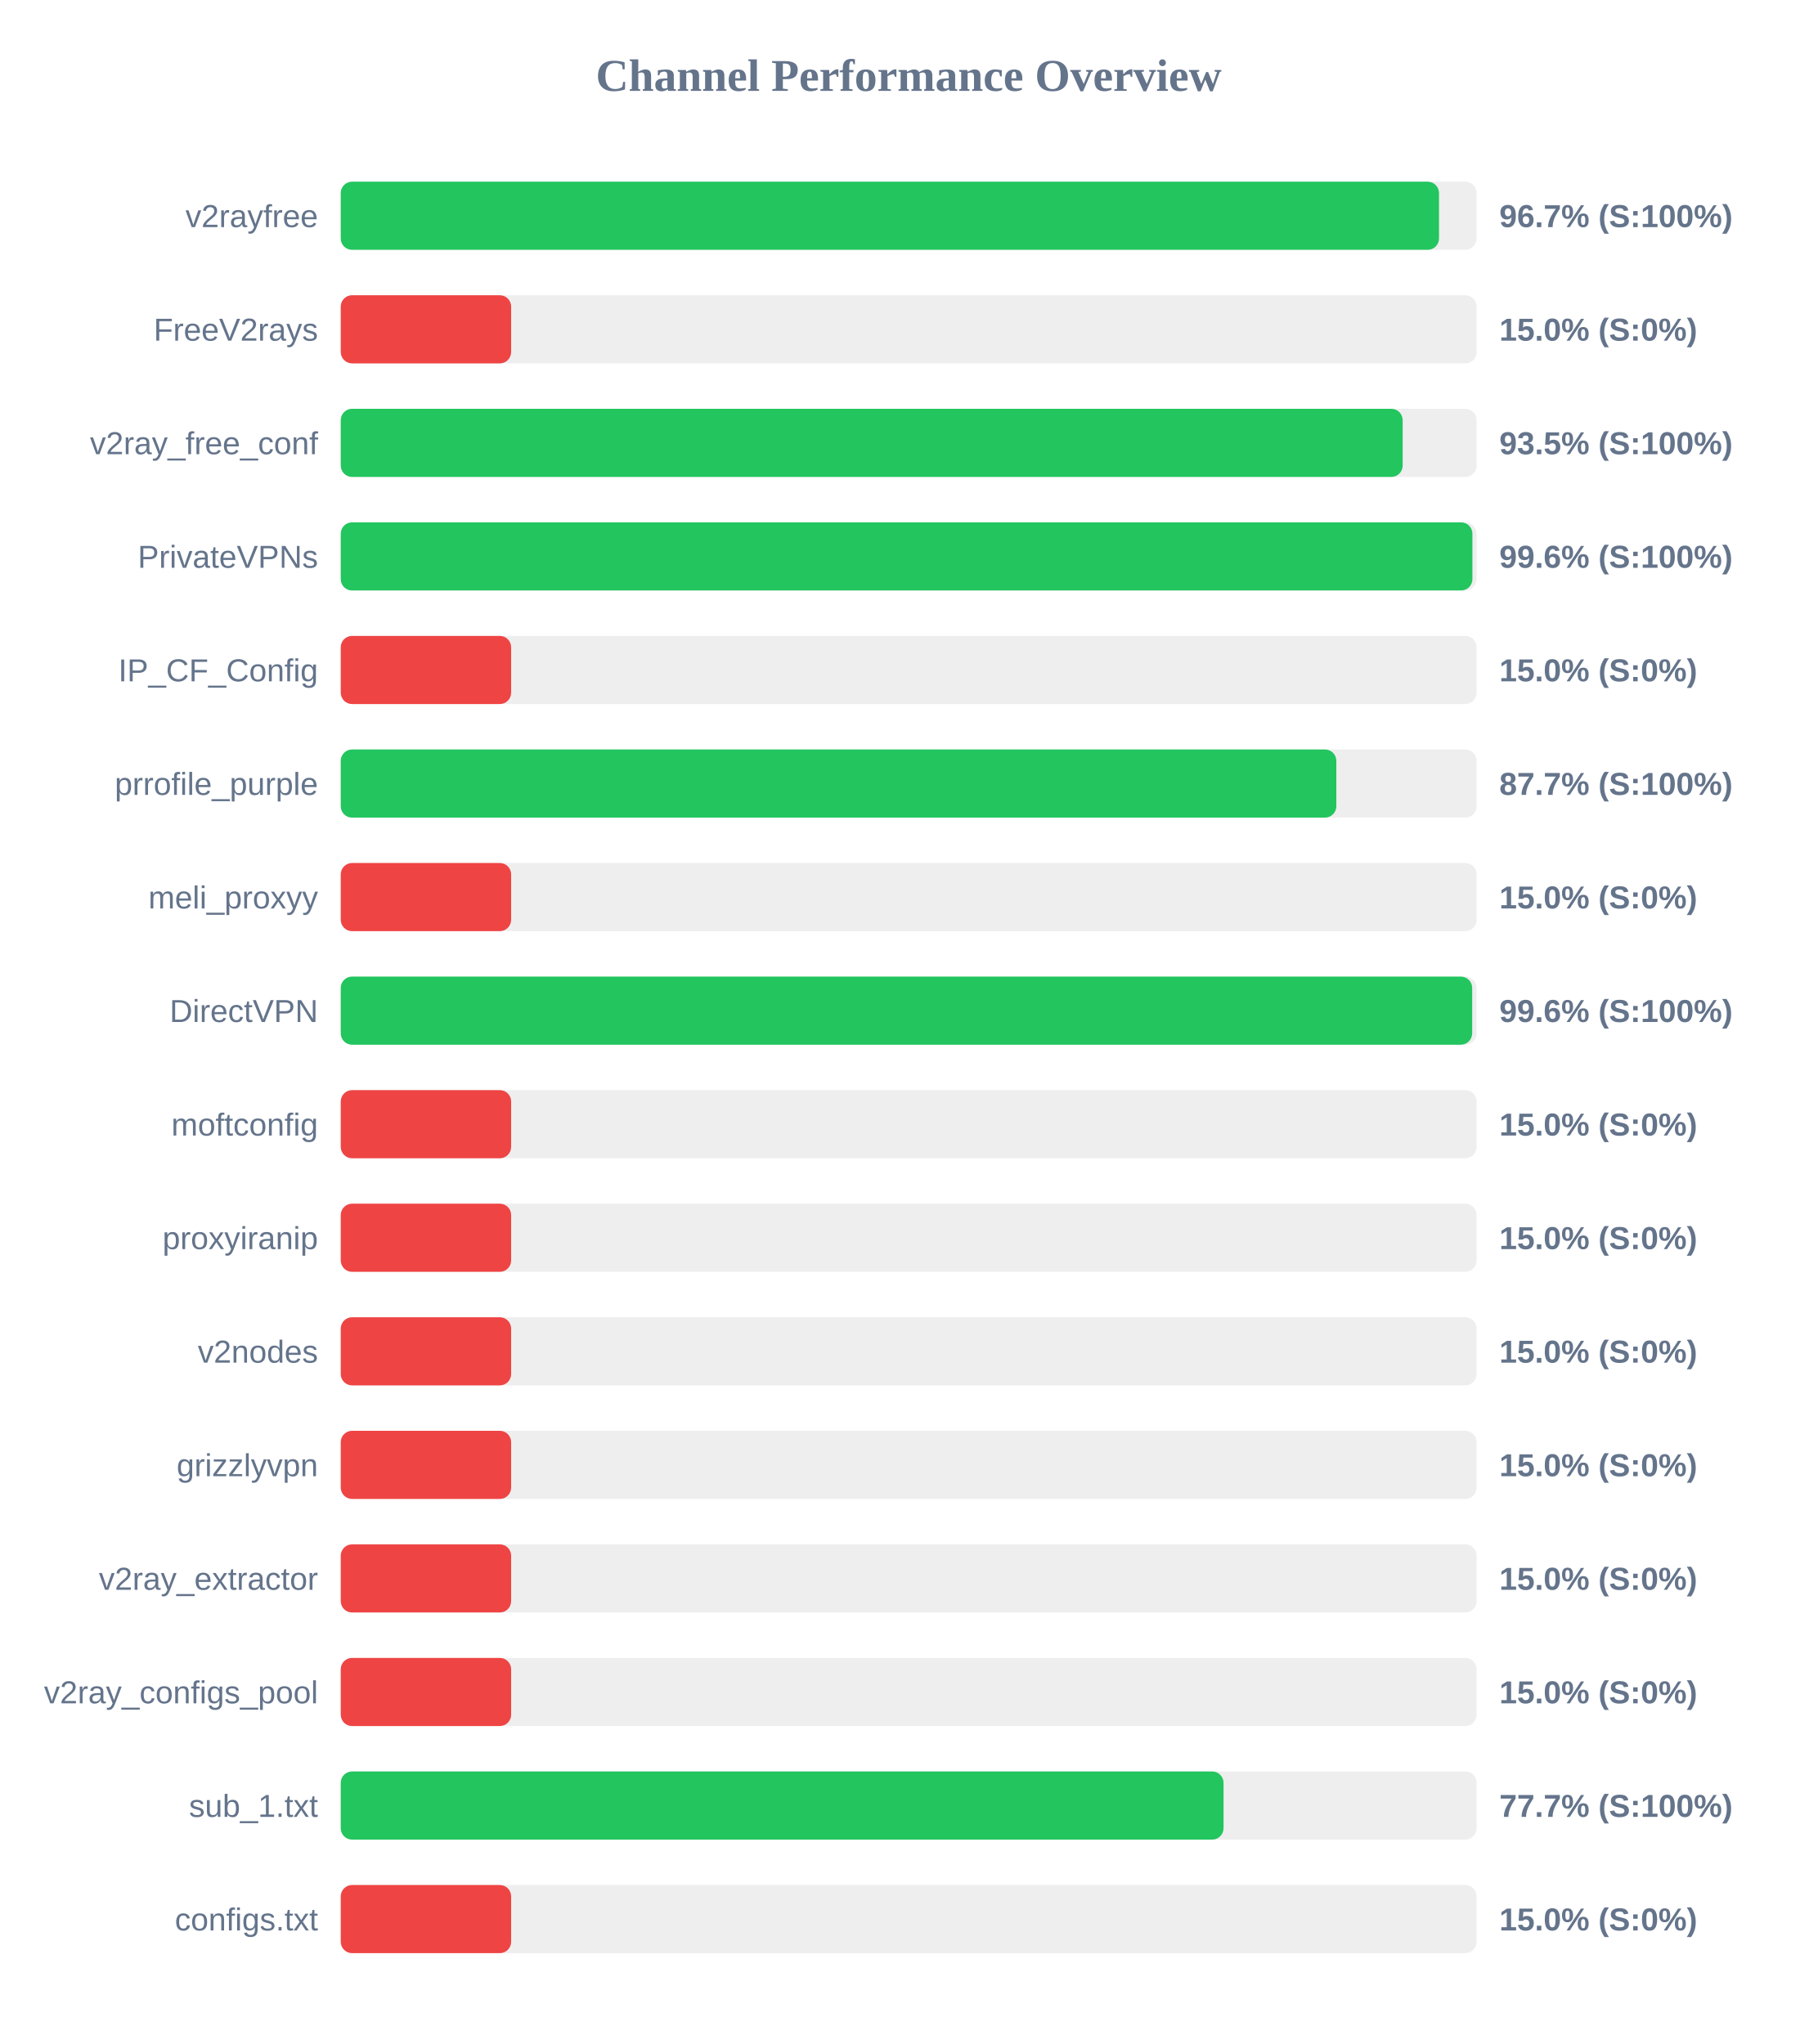
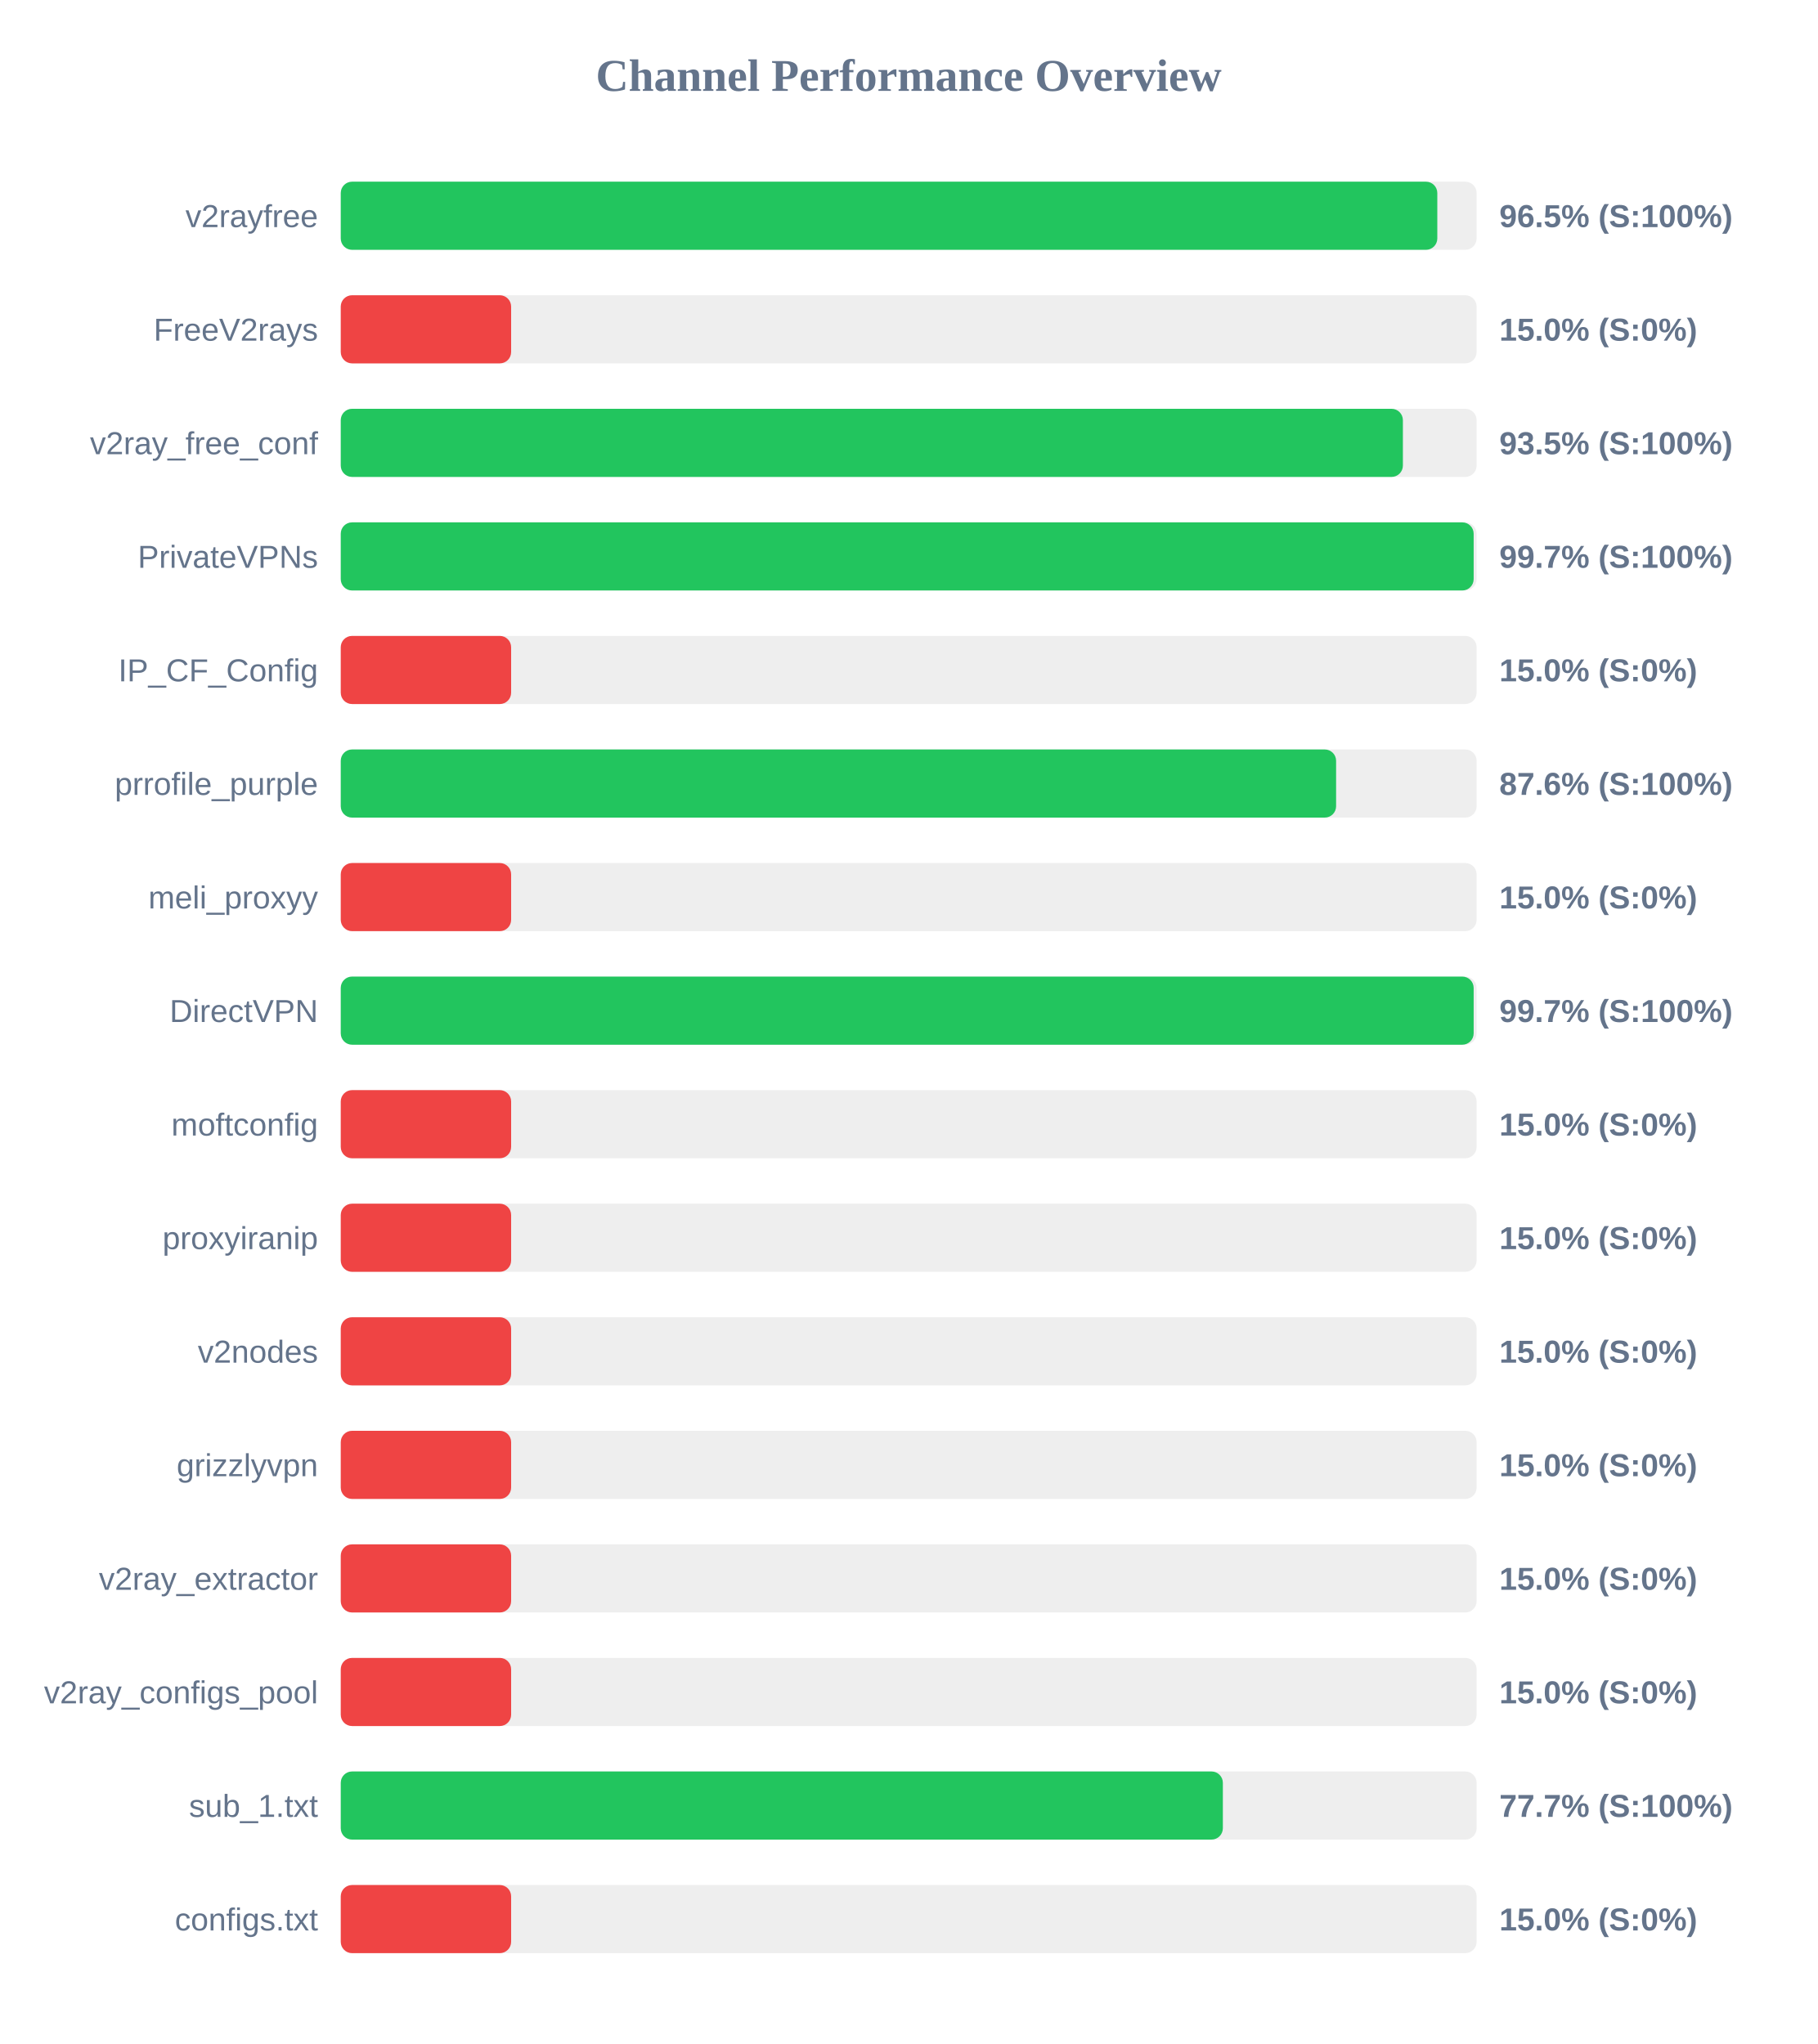
<svg xmlns="http://www.w3.org/2000/svg" width="800" height="900" version="1.1">
  <style>
        .row { font: 14px Arial; fill: #64748b; }
        .score { font: bold 14px Arial; fill: #64748b; }
    </style>
  <text x="400" y="40" text-anchor="middle" font-size="20px" font-weight="bold" fill="#64748b">Channel Performance Overview</text>
  <rect x="150" y="80" width="500" height="30" fill="#eee" rx="5" />
-   <rect x="150" y="80" width="483.45" height="30" fill="#22c55e" rx="5" />
+   <rect x="150" y="80" width="482.7" height="30" fill="#22c55e" rx="5" />
  <text x="140" y="100" text-anchor="end" class="row">v2rayfree</text>
-   <text x="660" y="100" text-anchor="start" class="score">96.7% (S:100%)</text>
+   <text x="660" y="100" text-anchor="start" class="score">96.5% (S:100%)</text>
  <rect x="150" y="130" width="500" height="30" fill="#eee" rx="5" />
  <rect x="150" y="130" width="75.0" height="30" fill="#ef4444" rx="5" />
  <text x="140" y="150" text-anchor="end" class="row">FreeV2rays</text>
  <text x="660" y="150" text-anchor="start" class="score">15.0% (S:0%)</text>
  <rect x="150" y="180" width="500" height="30" fill="#eee" rx="5" />
-   <rect x="150" y="180" width="467.45" height="30" fill="#22c55e" rx="5" />
+   <rect x="150" y="180" width="467.55" height="30" fill="#22c55e" rx="5" />
  <text x="140" y="200" text-anchor="end" class="row">v2ray_free_conf</text>
  <text x="660" y="200" text-anchor="start" class="score">93.5% (S:100%)</text>
  <rect x="150" y="230" width="500" height="30" fill="#eee" rx="5" />
-   <rect x="150" y="230" width="498.15" height="30" fill="#22c55e" rx="5" />
+   <rect x="150" y="230" width="498.7" height="30" fill="#22c55e" rx="5" />
  <text x="140" y="250" text-anchor="end" class="row">PrivateVPNs</text>
-   <text x="660" y="250" text-anchor="start" class="score">99.6% (S:100%)</text>
+   <text x="660" y="250" text-anchor="start" class="score">99.7% (S:100%)</text>
  <rect x="150" y="280" width="500" height="30" fill="#eee" rx="5" />
  <rect x="150" y="280" width="75.0" height="30" fill="#ef4444" rx="5" />
  <text x="140" y="300" text-anchor="end" class="row">IP_CF_Config</text>
  <text x="660" y="300" text-anchor="start" class="score">15.0% (S:0%)</text>
  <rect x="150" y="330" width="500" height="30" fill="#eee" rx="5" />
-   <rect x="150" y="330" width="438.25" height="30" fill="#22c55e" rx="5" />
+   <rect x="150" y="330" width="438.15" height="30" fill="#22c55e" rx="5" />
  <text x="140" y="350" text-anchor="end" class="row">prrofile_purple</text>
-   <text x="660" y="350" text-anchor="start" class="score">87.7% (S:100%)</text>
+   <text x="660" y="350" text-anchor="start" class="score">87.6% (S:100%)</text>
  <rect x="150" y="380" width="500" height="30" fill="#eee" rx="5" />
  <rect x="150" y="380" width="75.0" height="30" fill="#ef4444" rx="5" />
  <text x="140" y="400" text-anchor="end" class="row">meli_proxyy</text>
  <text x="660" y="400" text-anchor="start" class="score">15.0% (S:0%)</text>
  <rect x="150" y="430" width="500" height="30" fill="#eee" rx="5" />
-   <rect x="150" y="430" width="498.05" height="30" fill="#22c55e" rx="5" />
+   <rect x="150" y="430" width="498.7" height="30" fill="#22c55e" rx="5" />
  <text x="140" y="450" text-anchor="end" class="row">DirectVPN</text>
-   <text x="660" y="450" text-anchor="start" class="score">99.6% (S:100%)</text>
+   <text x="660" y="450" text-anchor="start" class="score">99.7% (S:100%)</text>
  <rect x="150" y="480" width="500" height="30" fill="#eee" rx="5" />
  <rect x="150" y="480" width="75.0" height="30" fill="#ef4444" rx="5" />
  <text x="140" y="500" text-anchor="end" class="row">moftconfig</text>
  <text x="660" y="500" text-anchor="start" class="score">15.0% (S:0%)</text>
  <rect x="150" y="530" width="500" height="30" fill="#eee" rx="5" />
  <rect x="150" y="530" width="75.0" height="30" fill="#ef4444" rx="5" />
  <text x="140" y="550" text-anchor="end" class="row">proxyiranip</text>
  <text x="660" y="550" text-anchor="start" class="score">15.0% (S:0%)</text>
  <rect x="150" y="580" width="500" height="30" fill="#eee" rx="5" />
  <rect x="150" y="580" width="75.0" height="30" fill="#ef4444" rx="5" />
  <text x="140" y="600" text-anchor="end" class="row">v2nodes</text>
  <text x="660" y="600" text-anchor="start" class="score">15.0% (S:0%)</text>
  <rect x="150" y="630" width="500" height="30" fill="#eee" rx="5" />
  <rect x="150" y="630" width="75.0" height="30" fill="#ef4444" rx="5" />
  <text x="140" y="650" text-anchor="end" class="row">grizzlyvpn</text>
  <text x="660" y="650" text-anchor="start" class="score">15.0% (S:0%)</text>
  <rect x="150" y="680" width="500" height="30" fill="#eee" rx="5" />
  <rect x="150" y="680" width="75.0" height="30" fill="#ef4444" rx="5" />
  <text x="140" y="700" text-anchor="end" class="row">v2ray_extractor</text>
  <text x="660" y="700" text-anchor="start" class="score">15.0% (S:0%)</text>
  <rect x="150" y="730" width="500" height="30" fill="#eee" rx="5" />
  <rect x="150" y="730" width="75.0" height="30" fill="#ef4444" rx="5" />
  <text x="140" y="750" text-anchor="end" class="row">v2ray_configs_pool</text>
  <text x="660" y="750" text-anchor="start" class="score">15.0% (S:0%)</text>
  <rect x="150" y="780" width="500" height="30" fill="#eee" rx="5" />
-   <rect x="150" y="780" width="388.6" height="30" fill="#22c55e" rx="5" />
+   <rect x="150" y="780" width="388.3" height="30" fill="#22c55e" rx="5" />
  <text x="140" y="800" text-anchor="end" class="row">sub_1.txt</text>
  <text x="660" y="800" text-anchor="start" class="score">77.7% (S:100%)</text>
  <rect x="150" y="830" width="500" height="30" fill="#eee" rx="5" />
  <rect x="150" y="830" width="75.0" height="30" fill="#ef4444" rx="5" />
  <text x="140" y="850" text-anchor="end" class="row">configs.txt</text>
  <text x="660" y="850" text-anchor="start" class="score">15.0% (S:0%)</text>
</svg>
